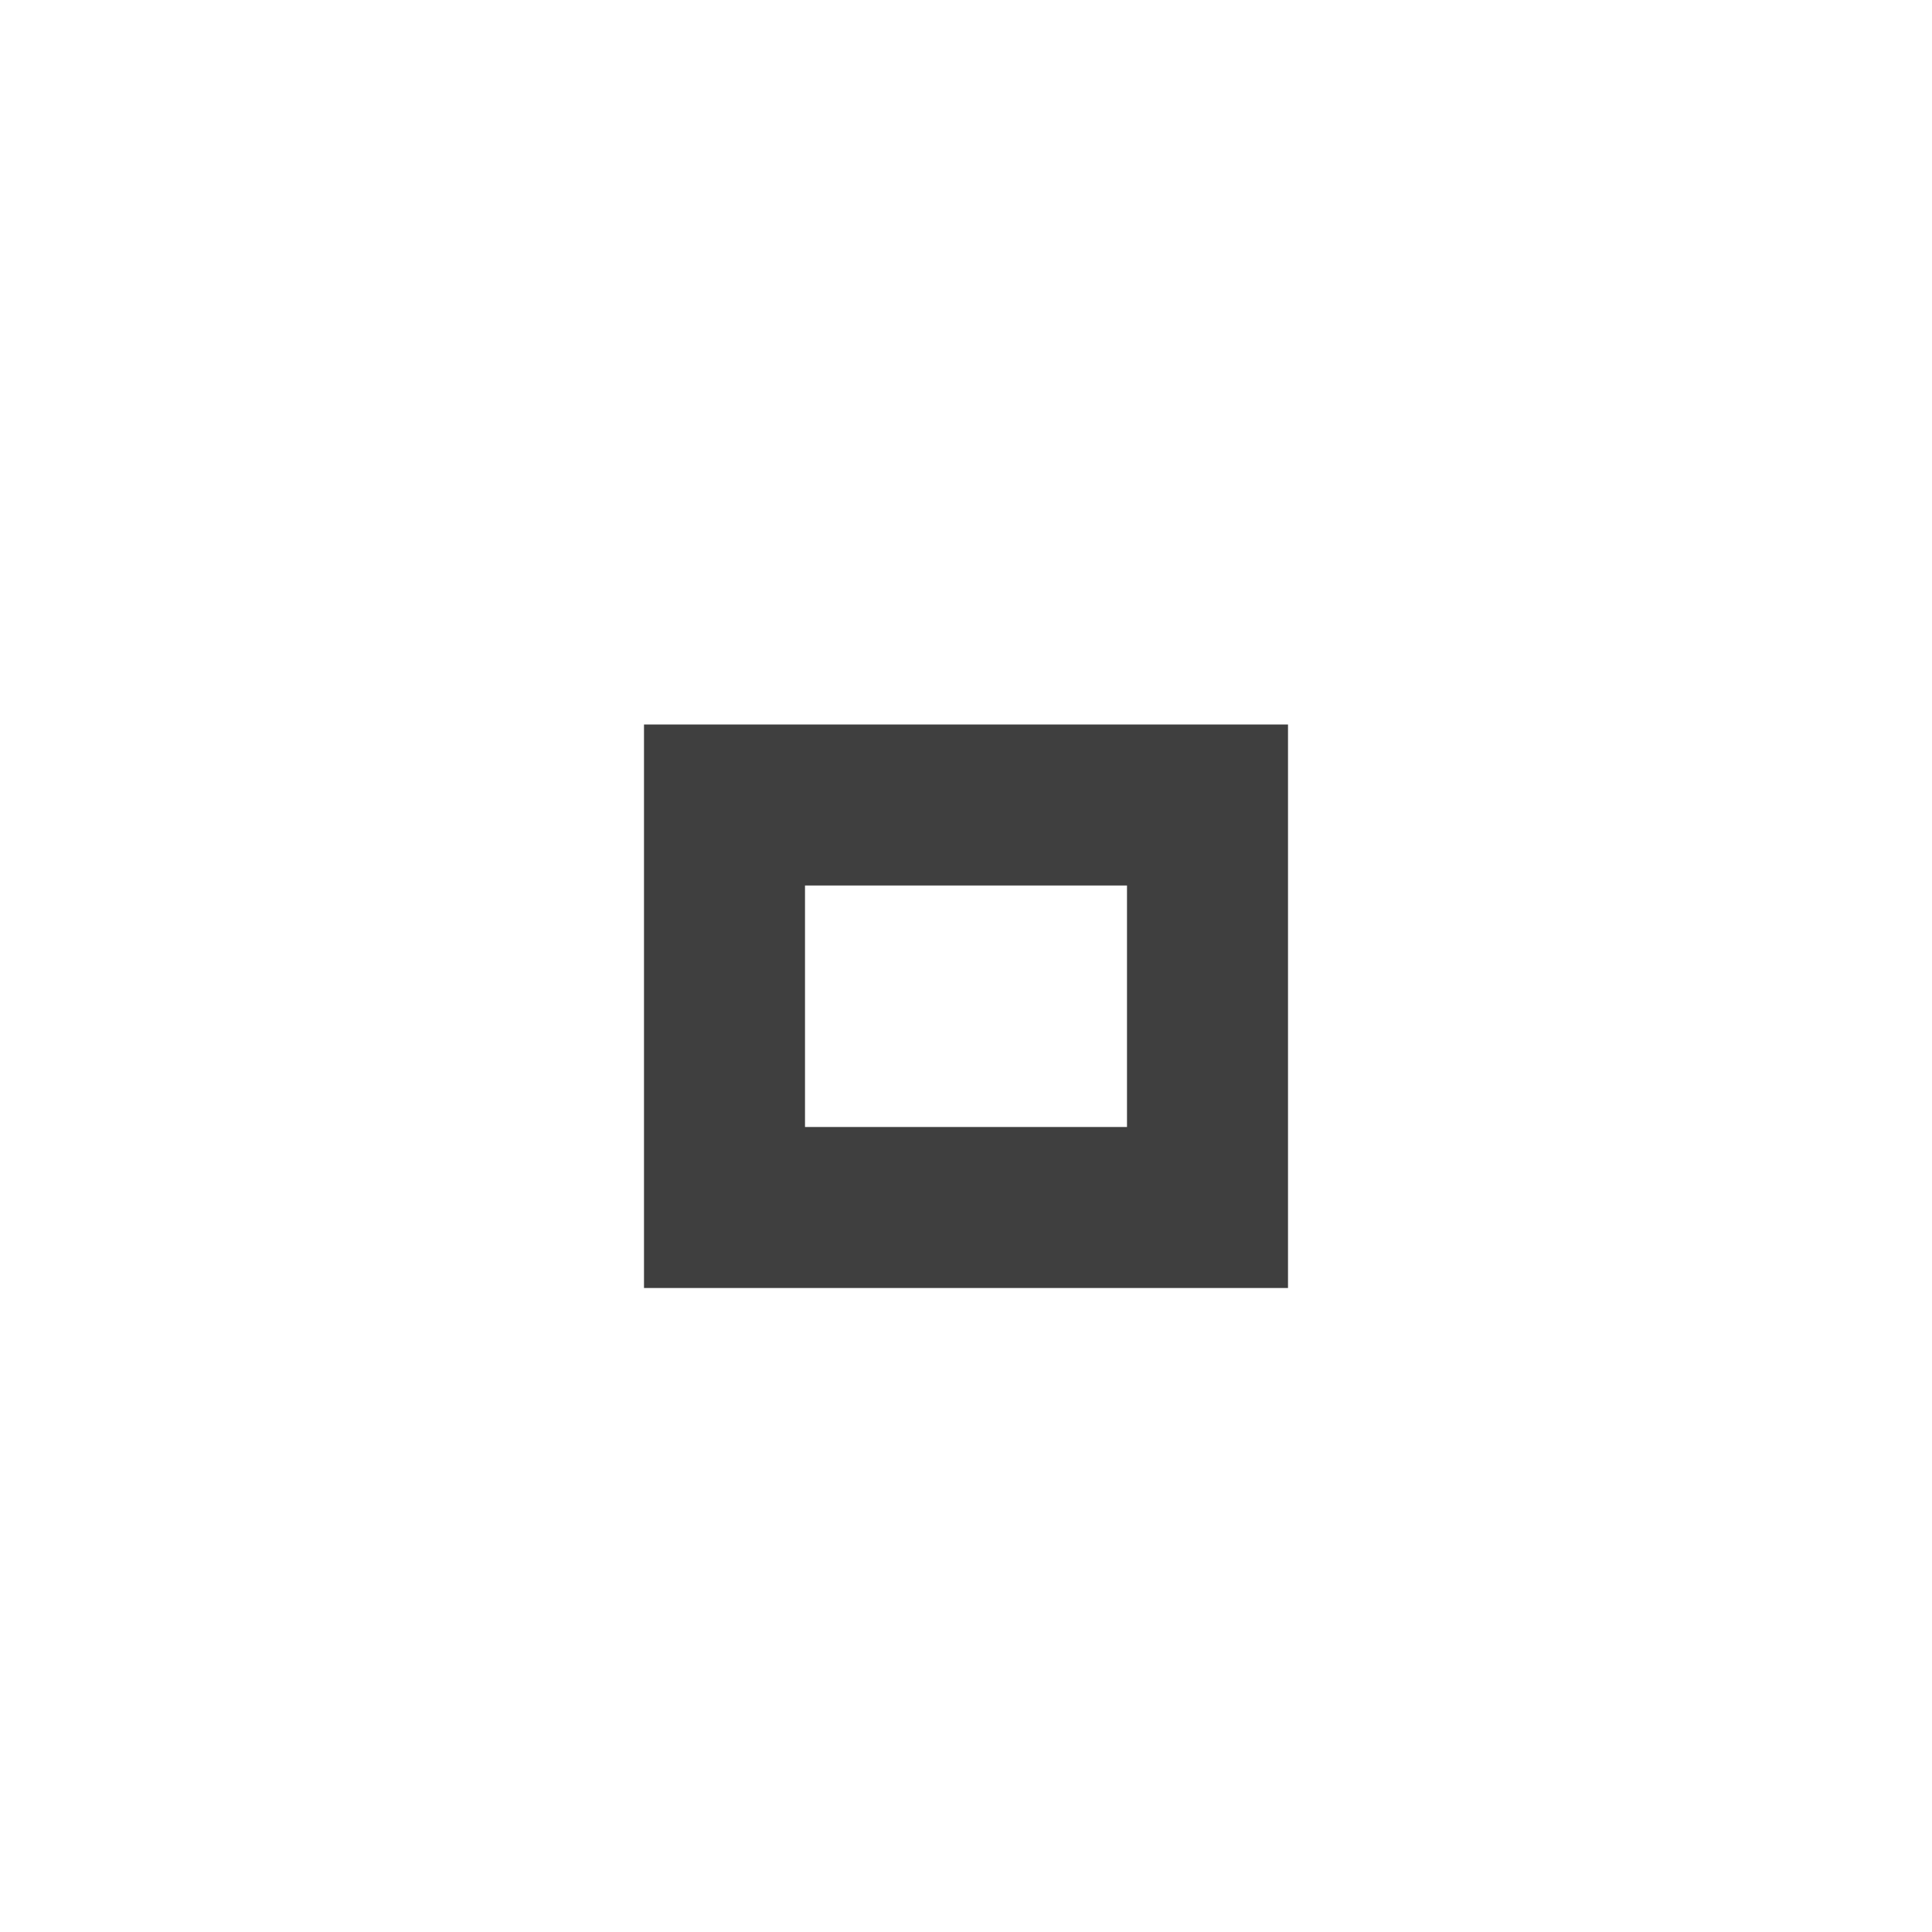
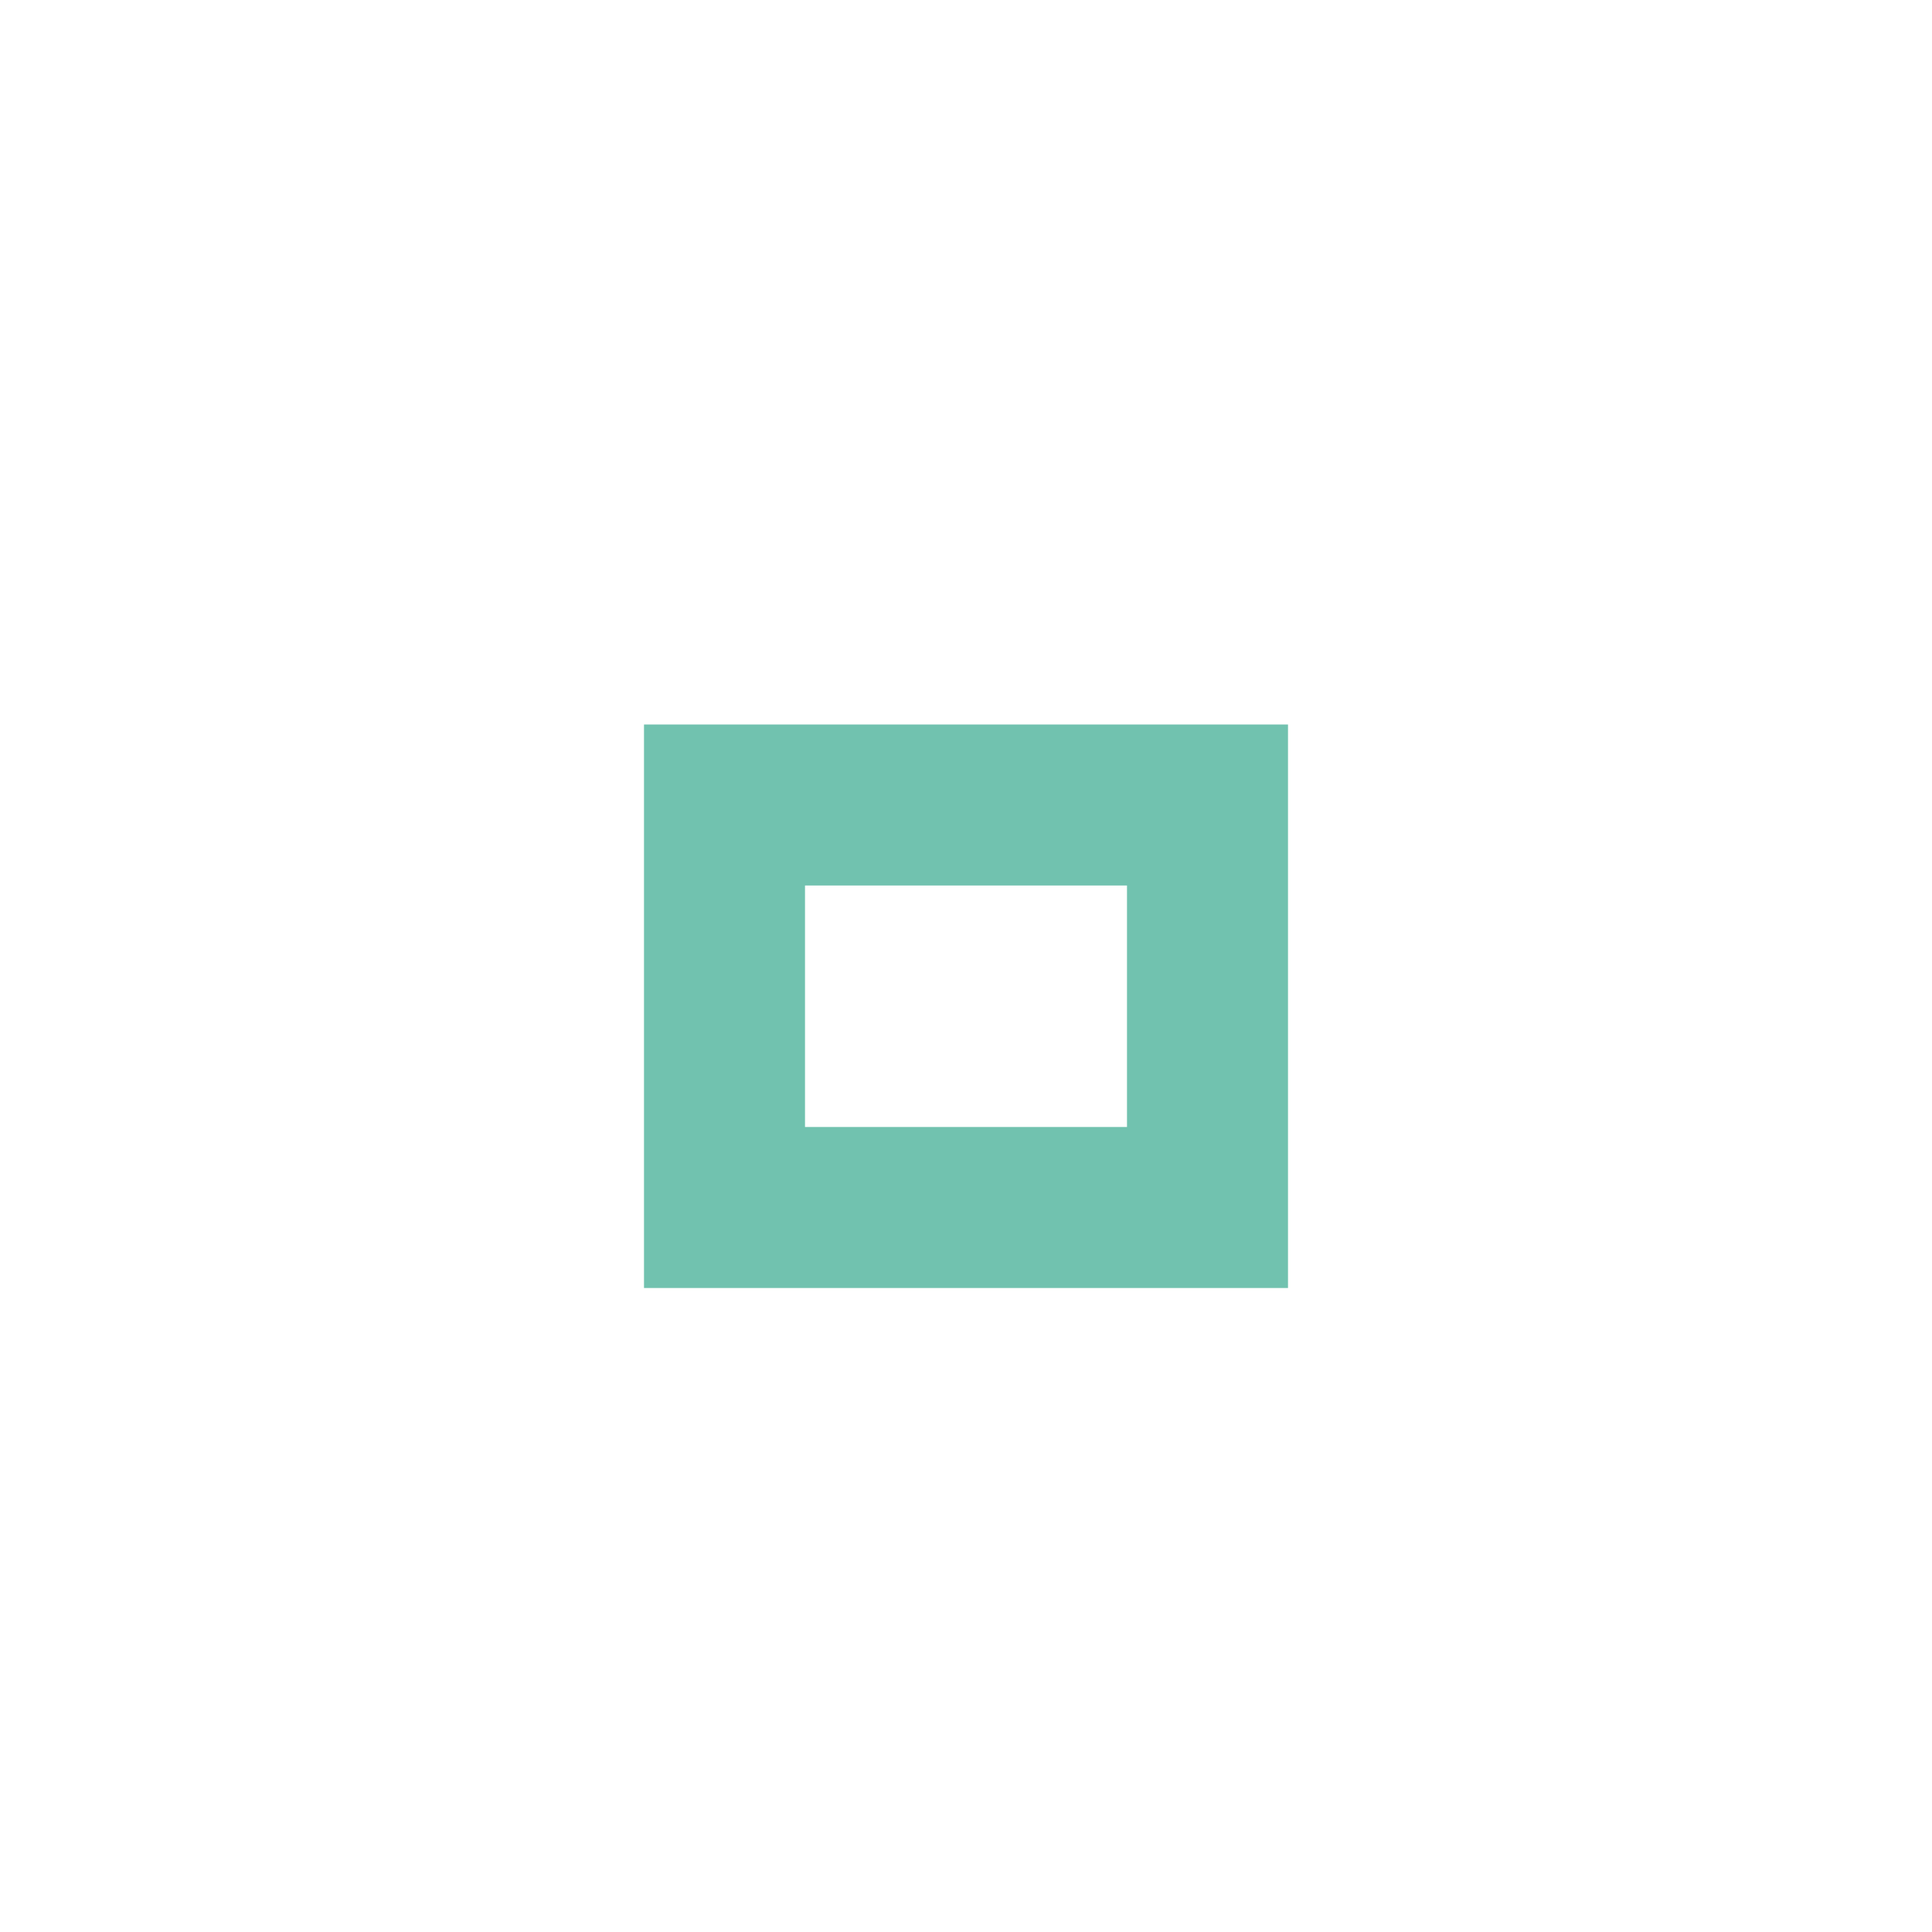
<svg xmlns="http://www.w3.org/2000/svg" version="1.1" x="0px" y="0px" width="24px" height="24px" viewBox="0 0 24 24">
-   <path fill="#3f3f3f" d="M14,14h-4v-3h4V14z M16,9H8v7h8V9z" />
+   <path fill="#71c2af" d="M14,14h-4v-3h4V14z M16,9H8v7h8V9z" />
</svg>
